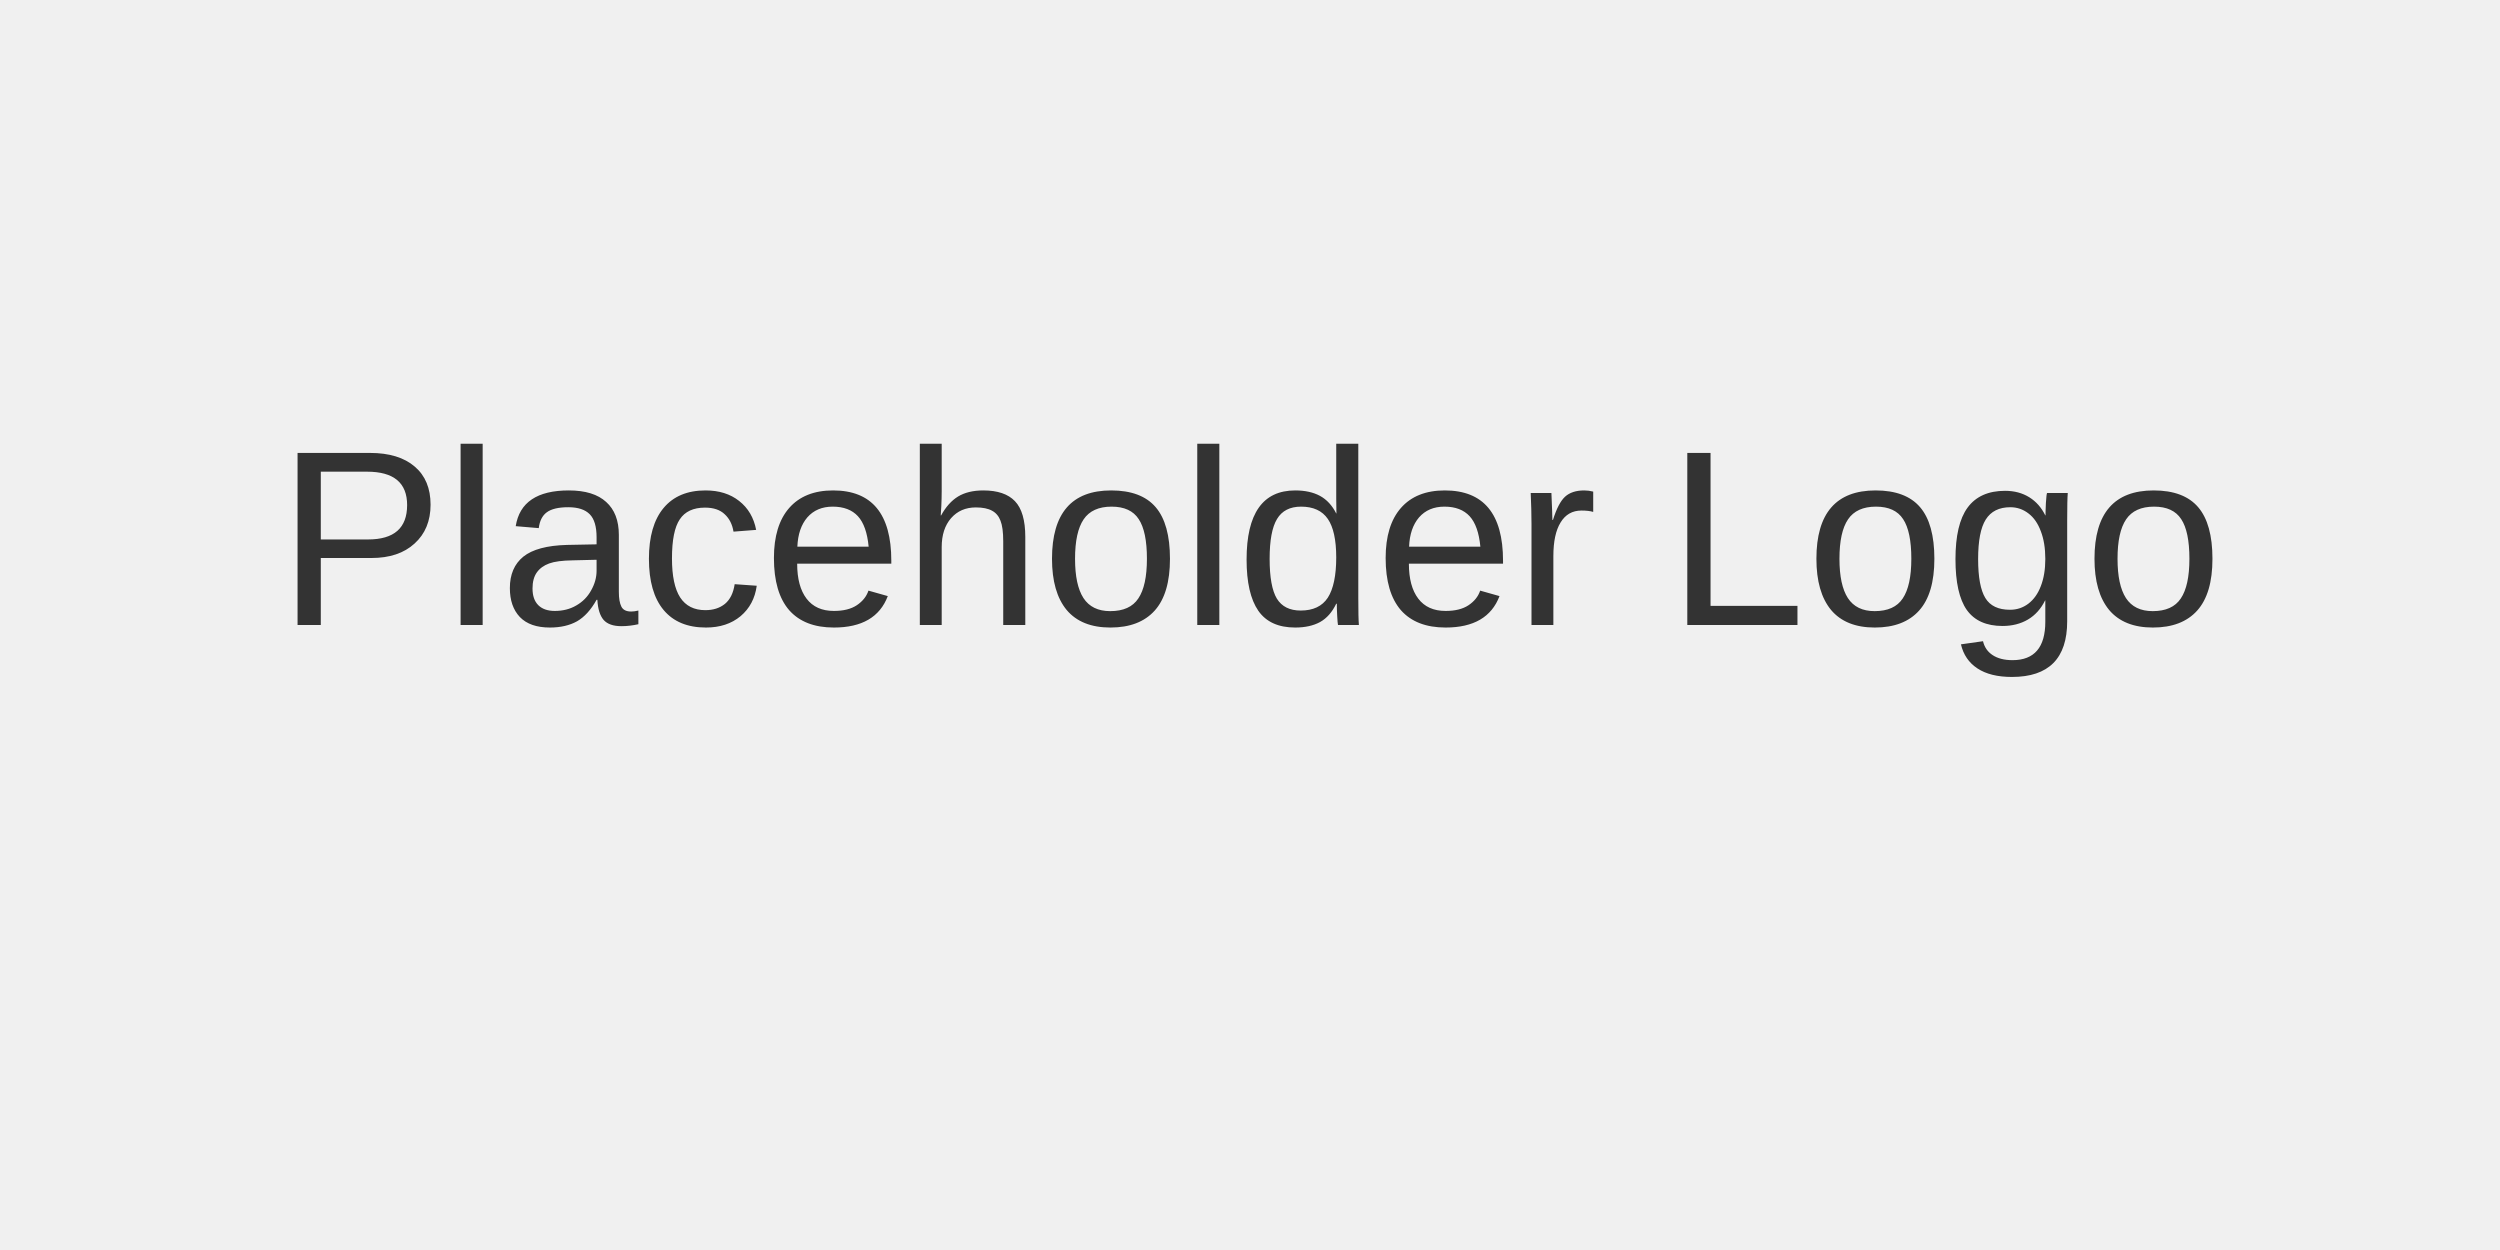
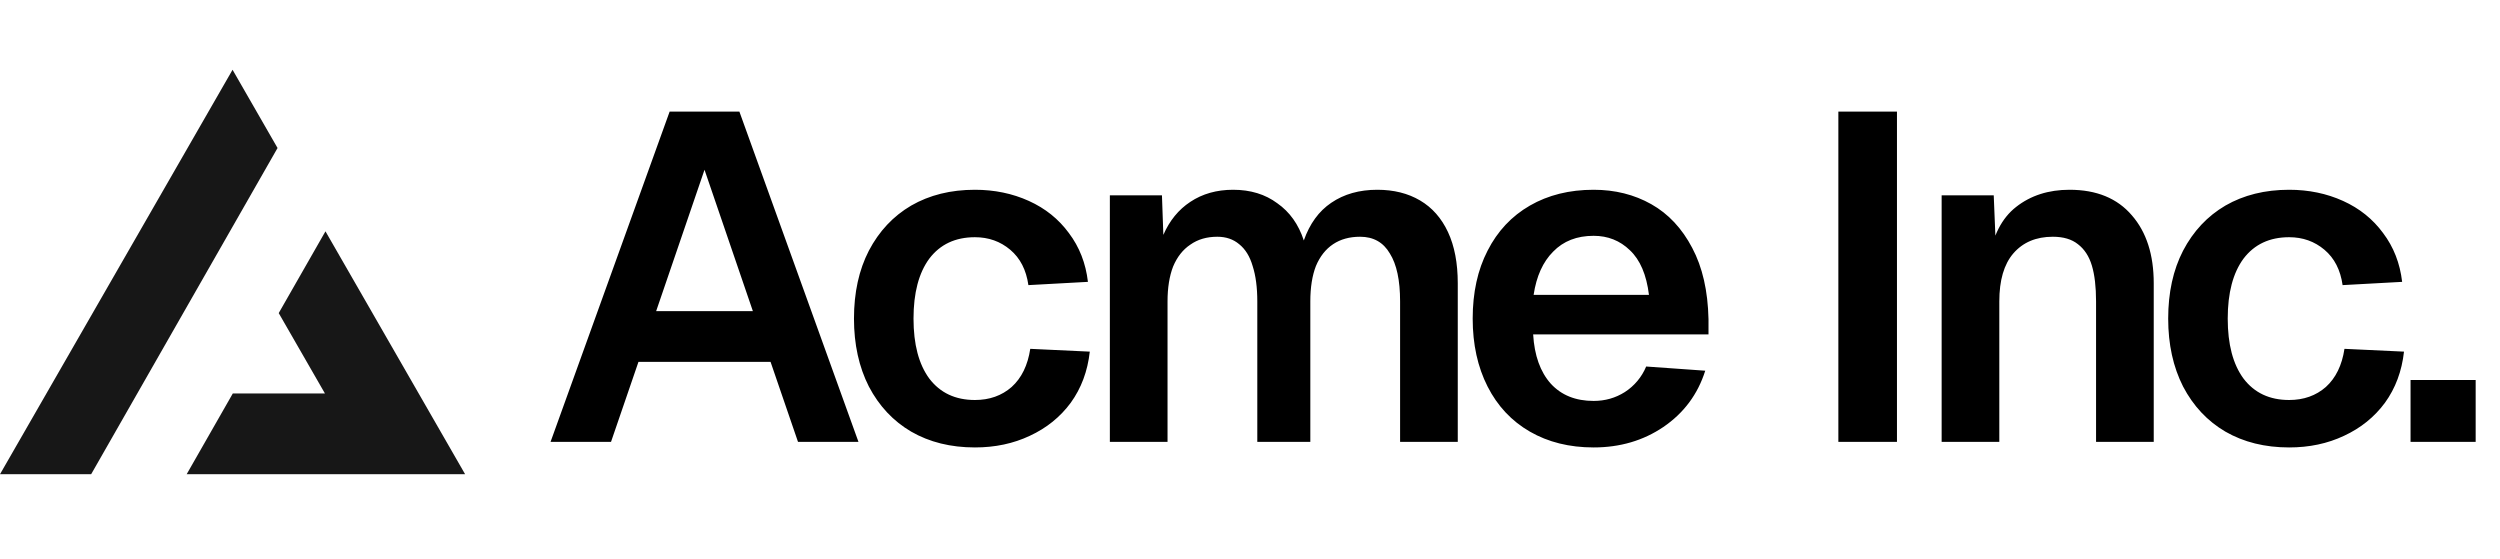
- <svg xmlns="http://www.w3.org/2000/svg" width="200" height="100" viewBox="0 0 200 100" fill="none">
-   <rect width="200" height="100" fill="#F0F0F0" />
-   <text x="50%" y="50%" font-family="Arial, sans-serif" font-size="20" fill="#333333" text-anchor="middle" alignment-baseline="middle">Placeholder Logo</text>
+ <svg xmlns="http://www.w3.org/2000/svg" width="215" height="48" fill="none">
+   <path fill="#000" d="M57.588 9.6h6L73.828 38h-5.2l-2.36-6.88h-11.36L52.548 38h-5.2l10.24-28.4Zm7.16 17.16-4.16-12.16-4.16 12.16h8.32Zm23.694-2.24c-.186-1.307-.706-2.32-1.56-3.04-.853-.72-1.866-1.08-3.04-1.08-1.68 0-2.986.613-3.92 1.84-.906 1.227-1.36 2.947-1.36 5.16s.454 3.933 1.36 5.16c.934 1.227 2.24 1.84 3.92 1.84 1.254 0 2.307-.373 3.16-1.12.854-.773 1.387-1.867 1.6-3.28l5.12.24c-.186 1.68-.733 3.147-1.64 4.4-.906 1.227-2.08 2.173-3.52 2.84-1.413.667-2.986 1-4.72 1-2.08 0-3.906-.453-5.48-1.36-1.546-.907-2.76-2.2-3.64-3.88-.853-1.68-1.28-3.627-1.28-5.84 0-2.24.427-4.187 1.28-5.84.88-1.68 2.094-2.973 3.64-3.88 1.574-.907 3.4-1.36 5.48-1.36 1.68 0 3.227.32 4.64.96 1.414.64 2.56 1.56 3.44 2.76.907 1.2 1.454 2.6 1.64 4.2l-5.12.28Zm11.486-7.72.12 3.4c.534-1.227 1.307-2.173 2.32-2.84 1.04-.693 2.267-1.04 3.68-1.04 1.494 0 2.76.387 3.8 1.16 1.067.747 1.827 1.813 2.28 3.2.507-1.44 1.294-2.52 2.36-3.24 1.094-.747 2.414-1.12 3.96-1.12 1.414 0 2.64.307 3.68.92s1.84 1.52 2.4 2.72c.56 1.2.84 2.667.84 4.4V38h-4.96V25.92c0-1.813-.293-3.187-.88-4.12-.56-.96-1.413-1.44-2.56-1.44-.906 0-1.68.213-2.32.64-.64.427-1.133 1.053-1.48 1.88-.32.827-.48 1.84-.48 3.04V38h-4.56V25.92c0-1.2-.133-2.213-.4-3.04-.24-.827-.626-1.453-1.16-1.88-.506-.427-1.133-.64-1.88-.64-.906 0-1.68.227-2.32.68-.64.427-1.133 1.053-1.48 1.88-.32.827-.48 1.827-.48 3V38h-4.96V16.8h4.48Zm26.723 10.6c0-2.24.427-4.187 1.28-5.84.854-1.68 2.067-2.973 3.64-3.88 1.574-.907 3.4-1.36 5.48-1.36 1.84 0 3.494.413 4.96 1.24 1.467.827 2.64 2.08 3.52 3.76.88 1.653 1.347 3.693 1.4 6.12v1.32h-15.08c.107 1.813.614 3.227 1.52 4.24.907.987 2.134 1.48 3.68 1.48.987 0 1.88-.253 2.68-.76a4.803 4.803 0 0 0 1.84-2.2l5.08.36c-.64 2.027-1.84 3.64-3.6 4.84-1.733 1.173-3.733 1.76-6 1.76-2.08 0-3.906-.453-5.48-1.36-1.573-.907-2.786-2.2-3.64-3.88-.853-1.68-1.28-3.627-1.28-5.84Zm15.16-2.04c-.213-1.733-.76-3.013-1.64-3.84-.853-.827-1.893-1.24-3.12-1.24-1.44 0-2.6.453-3.48 1.36-.88.88-1.44 2.12-1.68 3.72h9.92ZM163.139 9.6V38h-5.04V9.6h5.04Zm8.322 7.2.24 5.88-.64-.36c.32-2.053 1.094-3.56 2.32-4.52 1.254-.987 2.787-1.48 4.6-1.48 2.32 0 4.107.733 5.36 2.2 1.254 1.44 1.88 3.387 1.88 5.84V38h-4.96V25.92c0-1.253-.12-2.28-.36-3.08-.24-.8-.64-1.413-1.2-1.84-.533-.427-1.253-.64-2.16-.64-1.44 0-2.573.48-3.4 1.44-.8.933-1.2 2.307-1.2 4.12V38h-4.96V16.8h4.48Zm30.003 7.72c-.186-1.307-.706-2.32-1.56-3.04-.853-.72-1.866-1.08-3.04-1.08-1.68 0-2.986.613-3.92 1.84-.906 1.227-1.36 2.947-1.36 5.16s.454 3.933 1.36 5.16c.934 1.227 2.24 1.84 3.92 1.84 1.254 0 2.307-.373 3.16-1.12.854-.773 1.387-1.867 1.6-3.28l5.12.24c-.186 1.68-.733 3.147-1.64 4.4-.906 1.227-2.08 2.173-3.52 2.84-1.413.667-2.986 1-4.72 1-2.08 0-3.906-.453-5.48-1.36-1.546-.907-2.76-2.2-3.64-3.88-.853-1.68-1.28-3.627-1.28-5.84 0-2.24.427-4.187 1.28-5.84.88-1.68 2.094-2.973 3.64-3.88 1.574-.907 3.4-1.36 5.48-1.36 1.68 0 3.227.32 4.64.96 1.414.64 2.56 1.56 3.44 2.76.907 1.2 1.454 2.6 1.64 4.2l-5.12.28Zm11.443 8.16V38h-5.6v-5.32h5.6Z" />
+   <path fill="#171717" fill-rule="evenodd" d="m7.839 40.783 16.03-28.054L20 6 0 40.783h7.839Zm8.214 0H40L27.99 19.894l-4.02 7.032 3.976 6.914H20.02l-3.967 6.943Z" clip-rule="evenodd" />
</svg>
